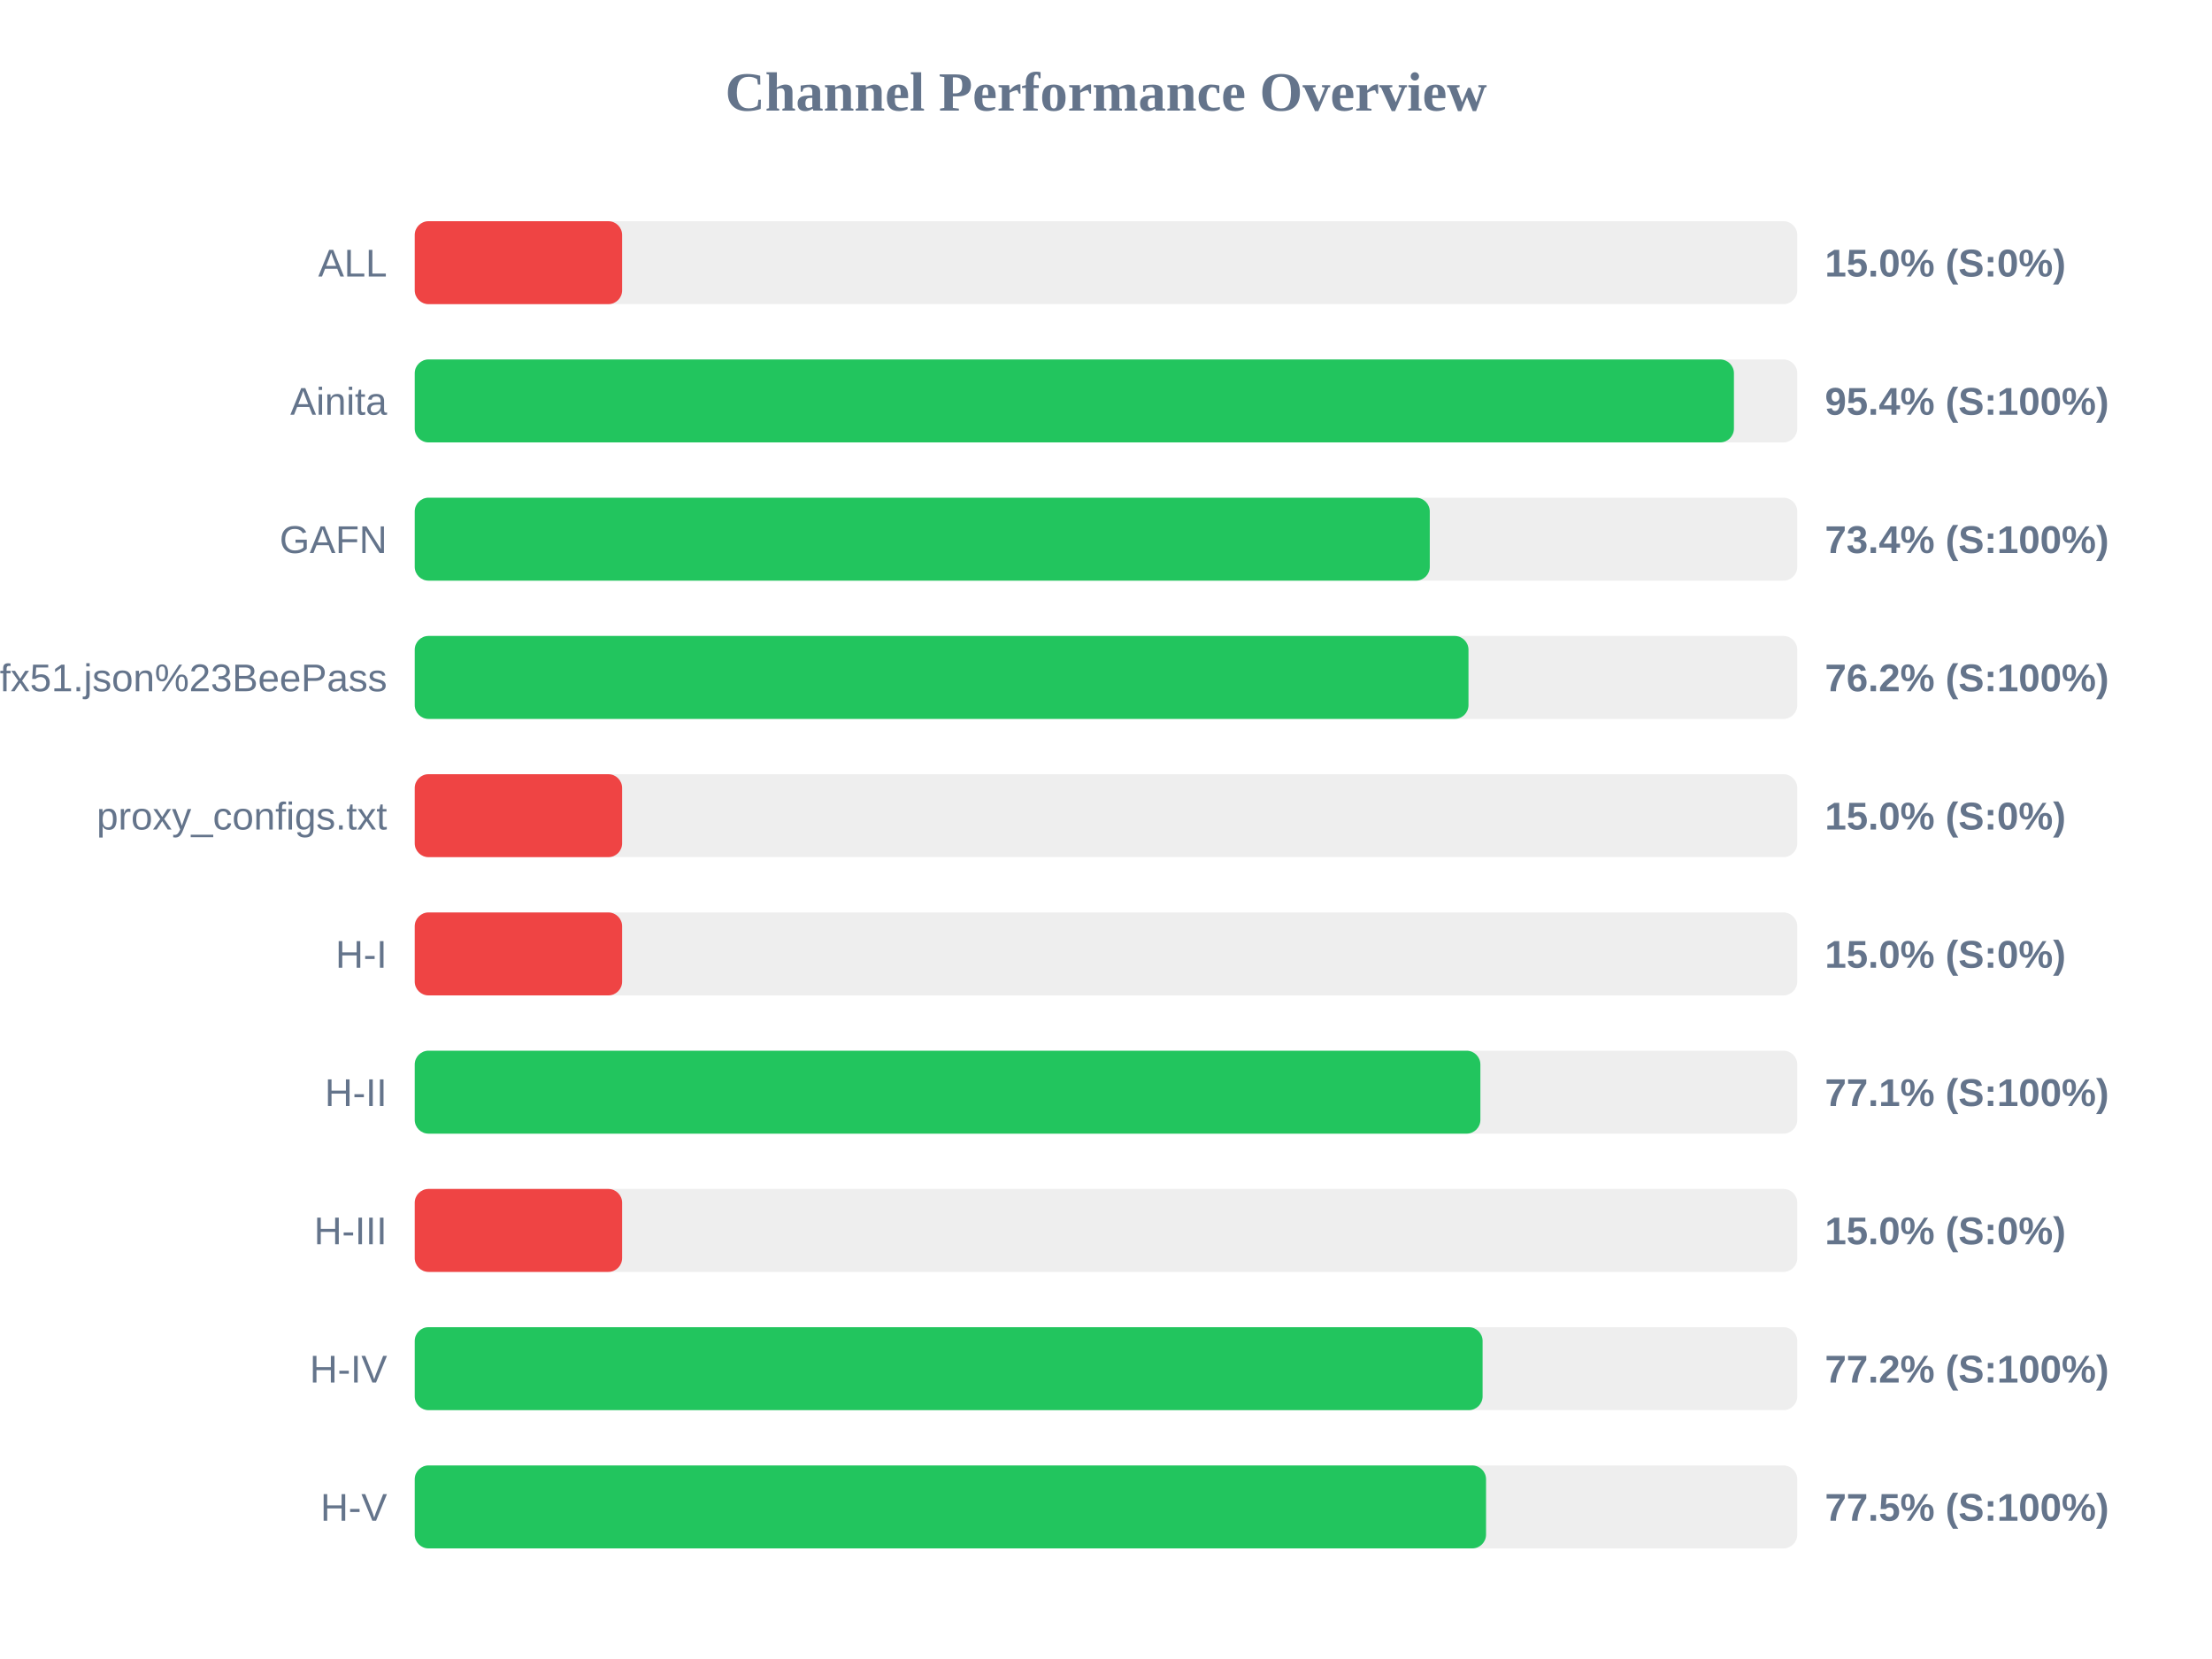
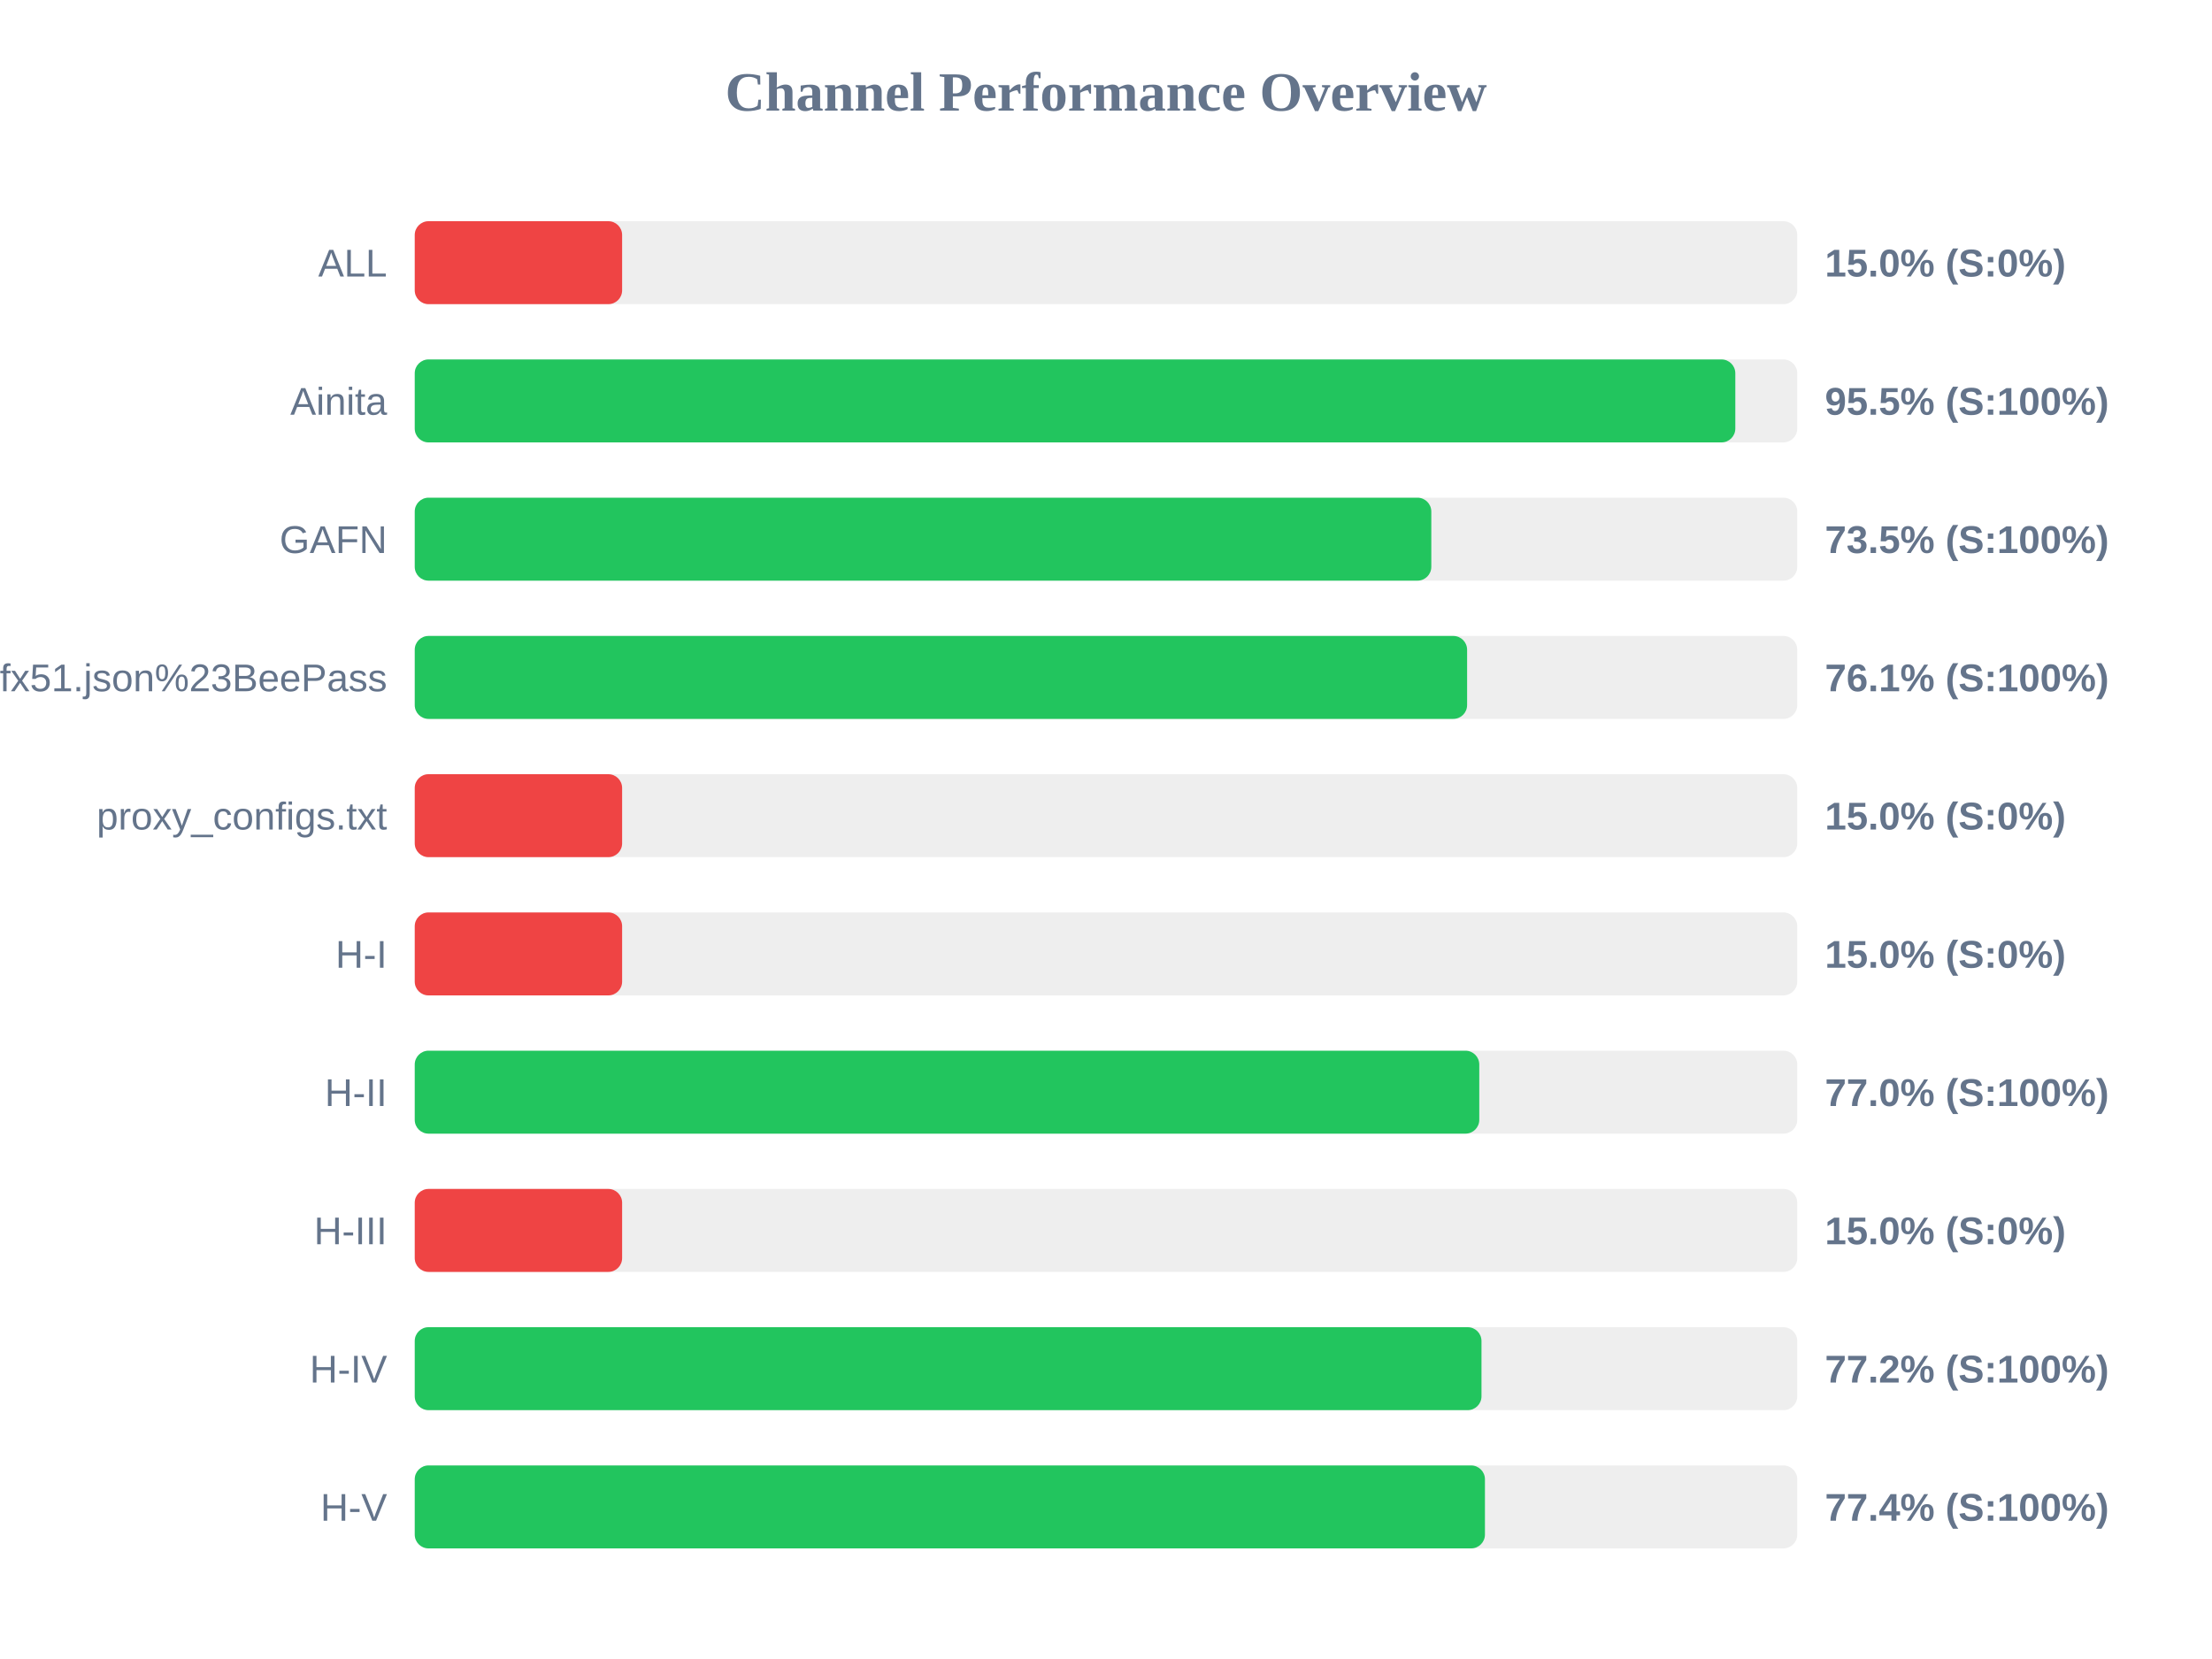
<svg xmlns="http://www.w3.org/2000/svg" width="800" height="600" version="1.1">
  <style>
        .row { font: 14px Arial; fill: #64748b; }
        .score { font: bold 14px Arial; fill: #64748b; }
    </style>
  <text x="400" y="40" text-anchor="middle" font-size="20px" font-weight="bold" fill="#64748b">Channel Performance Overview</text>
  <rect x="150" y="80" width="500" height="30" fill="#eee" rx="5" />
  <rect x="150" y="80" width="75.0" height="30" fill="#ef4444" rx="5" />
  <text x="140" y="100" text-anchor="end" class="row">ALL</text>
  <text x="660" y="100" text-anchor="start" class="score">15.0% (S:0%)</text>
  <rect x="150" y="130" width="500" height="30" fill="#eee" rx="5" />
-   <rect x="150" y="130" width="477.1" height="30" fill="#22c55e" rx="5" />
+   <rect x="150" y="130" width="477.6" height="30" fill="#22c55e" rx="5" />
  <text x="140" y="150" text-anchor="end" class="row">Ainita</text>
-   <text x="660" y="150" text-anchor="start" class="score">95.4% (S:100%)</text>
+   <text x="660" y="150" text-anchor="start" class="score">95.5% (S:100%)</text>
  <rect x="150" y="180" width="500" height="30" fill="#eee" rx="5" />
-   <rect x="150" y="180" width="367.1" height="30" fill="#22c55e" rx="5" />
+   <rect x="150" y="180" width="367.65" height="30" fill="#22c55e" rx="5" />
  <text x="140" y="200" text-anchor="end" class="row">GAFN</text>
-   <text x="660" y="200" text-anchor="start" class="score">73.4% (S:100%)</text>
+   <text x="660" y="200" text-anchor="start" class="score">73.5% (S:100%)</text>
  <rect x="150" y="230" width="500" height="30" fill="#eee" rx="5" />
-   <rect x="150" y="230" width="381.1" height="30" fill="#22c55e" rx="5" />
+   <rect x="150" y="230" width="380.6" height="30" fill="#22c55e" rx="5" />
  <text x="140" y="250" text-anchor="end" class="row">sub?s=ssconf%3A%2F%2Fs3.amazonaws.com%2Fbeedynconprd%2Fzf38bv6oxi1nv3wfkpmxyfl8yj5fargza3foantoalu16vznl0ckxx7bgf1ufx51.json%23BeePass</text>
-   <text x="660" y="250" text-anchor="start" class="score">76.2% (S:100%)</text>
+   <text x="660" y="250" text-anchor="start" class="score">76.1% (S:100%)</text>
  <rect x="150" y="280" width="500" height="30" fill="#eee" rx="5" />
  <rect x="150" y="280" width="75.0" height="30" fill="#ef4444" rx="5" />
  <text x="140" y="300" text-anchor="end" class="row">proxy_configs.txt</text>
  <text x="660" y="300" text-anchor="start" class="score">15.0% (S:0%)</text>
  <rect x="150" y="330" width="500" height="30" fill="#eee" rx="5" />
  <rect x="150" y="330" width="75.0" height="30" fill="#ef4444" rx="5" />
  <text x="140" y="350" text-anchor="end" class="row">H-I</text>
  <text x="660" y="350" text-anchor="start" class="score">15.0% (S:0%)</text>
  <rect x="150" y="380" width="500" height="30" fill="#eee" rx="5" />
-   <rect x="150" y="380" width="385.4" height="30" fill="#22c55e" rx="5" />
+   <rect x="150" y="380" width="385.0" height="30" fill="#22c55e" rx="5" />
  <text x="140" y="400" text-anchor="end" class="row">H-II</text>
-   <text x="660" y="400" text-anchor="start" class="score">77.1% (S:100%)</text>
+   <text x="660" y="400" text-anchor="start" class="score">77.0% (S:100%)</text>
  <rect x="150" y="430" width="500" height="30" fill="#eee" rx="5" />
  <rect x="150" y="430" width="75.0" height="30" fill="#ef4444" rx="5" />
  <text x="140" y="450" text-anchor="end" class="row">H-III</text>
  <text x="660" y="450" text-anchor="start" class="score">15.0% (S:0%)</text>
  <rect x="150" y="480" width="500" height="30" fill="#eee" rx="5" />
-   <rect x="150" y="480" width="386.2" height="30" fill="#22c55e" rx="5" />
+   <rect x="150" y="480" width="385.8" height="30" fill="#22c55e" rx="5" />
  <text x="140" y="500" text-anchor="end" class="row">H-IV</text>
  <text x="660" y="500" text-anchor="start" class="score">77.2% (S:100%)</text>
  <rect x="150" y="530" width="500" height="30" fill="#eee" rx="5" />
-   <rect x="150" y="530" width="387.45" height="30" fill="#22c55e" rx="5" />
+   <rect x="150" y="530" width="387.05" height="30" fill="#22c55e" rx="5" />
  <text x="140" y="550" text-anchor="end" class="row">H-V</text>
-   <text x="660" y="550" text-anchor="start" class="score">77.5% (S:100%)</text>
+   <text x="660" y="550" text-anchor="start" class="score">77.4% (S:100%)</text>
</svg>
